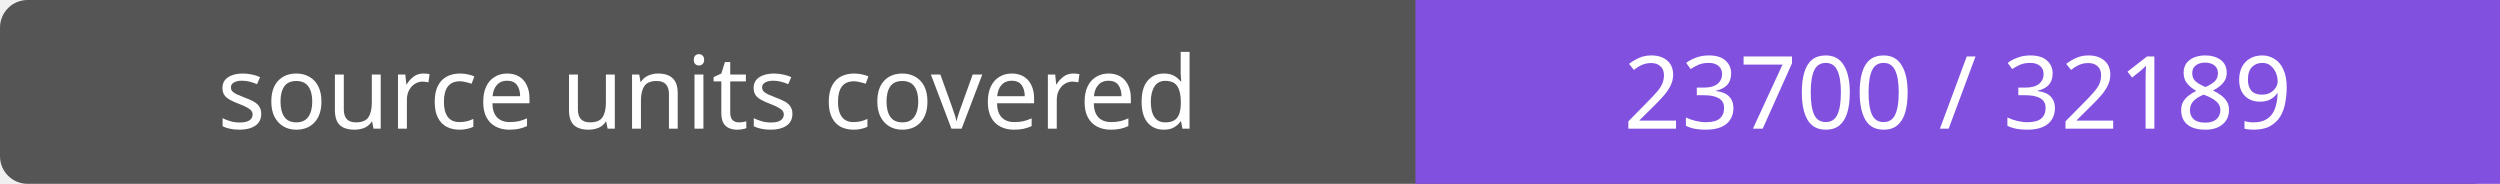
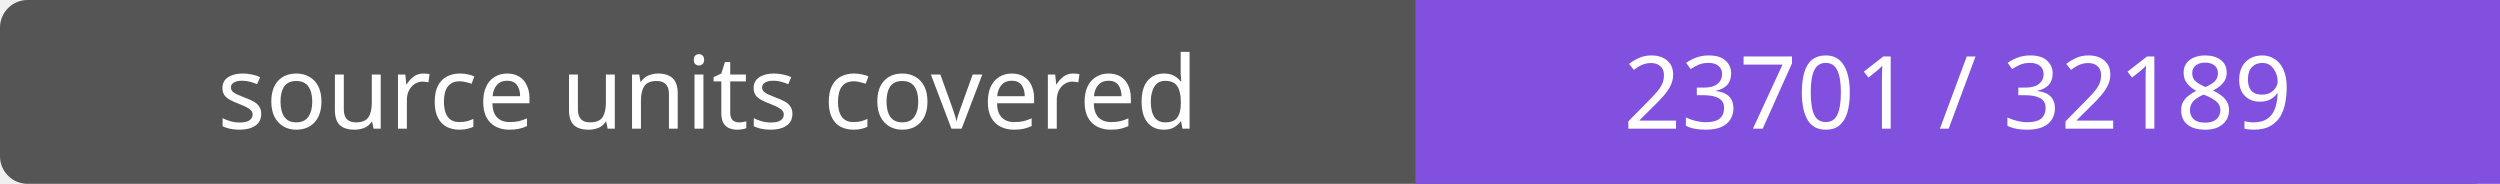
- <svg xmlns="http://www.w3.org/2000/svg" width="272" height="20" role="img" aria-label="source units covered: 23700 / 32189">
+ <svg xmlns="http://www.w3.org/2000/svg" width="272" height="20" role="img" aria-label="source units covered: 23701 / 32189">
  <rect width="272" height="20" rx="3" fill="#555" />
  <path fill="#8250df" d="M154 0h118v20H154z" />
  <g fill="#fff" text-anchor="middle" font-family="Verdana,sans-serif" font-size="11">
    <text x="77.0" y="14">source units covered</text>
-     <text x="213.0" y="14">23700 / 32189</text>
+     <text x="213.0" y="14">23701 / 32189</text>
  </g>
</svg>
